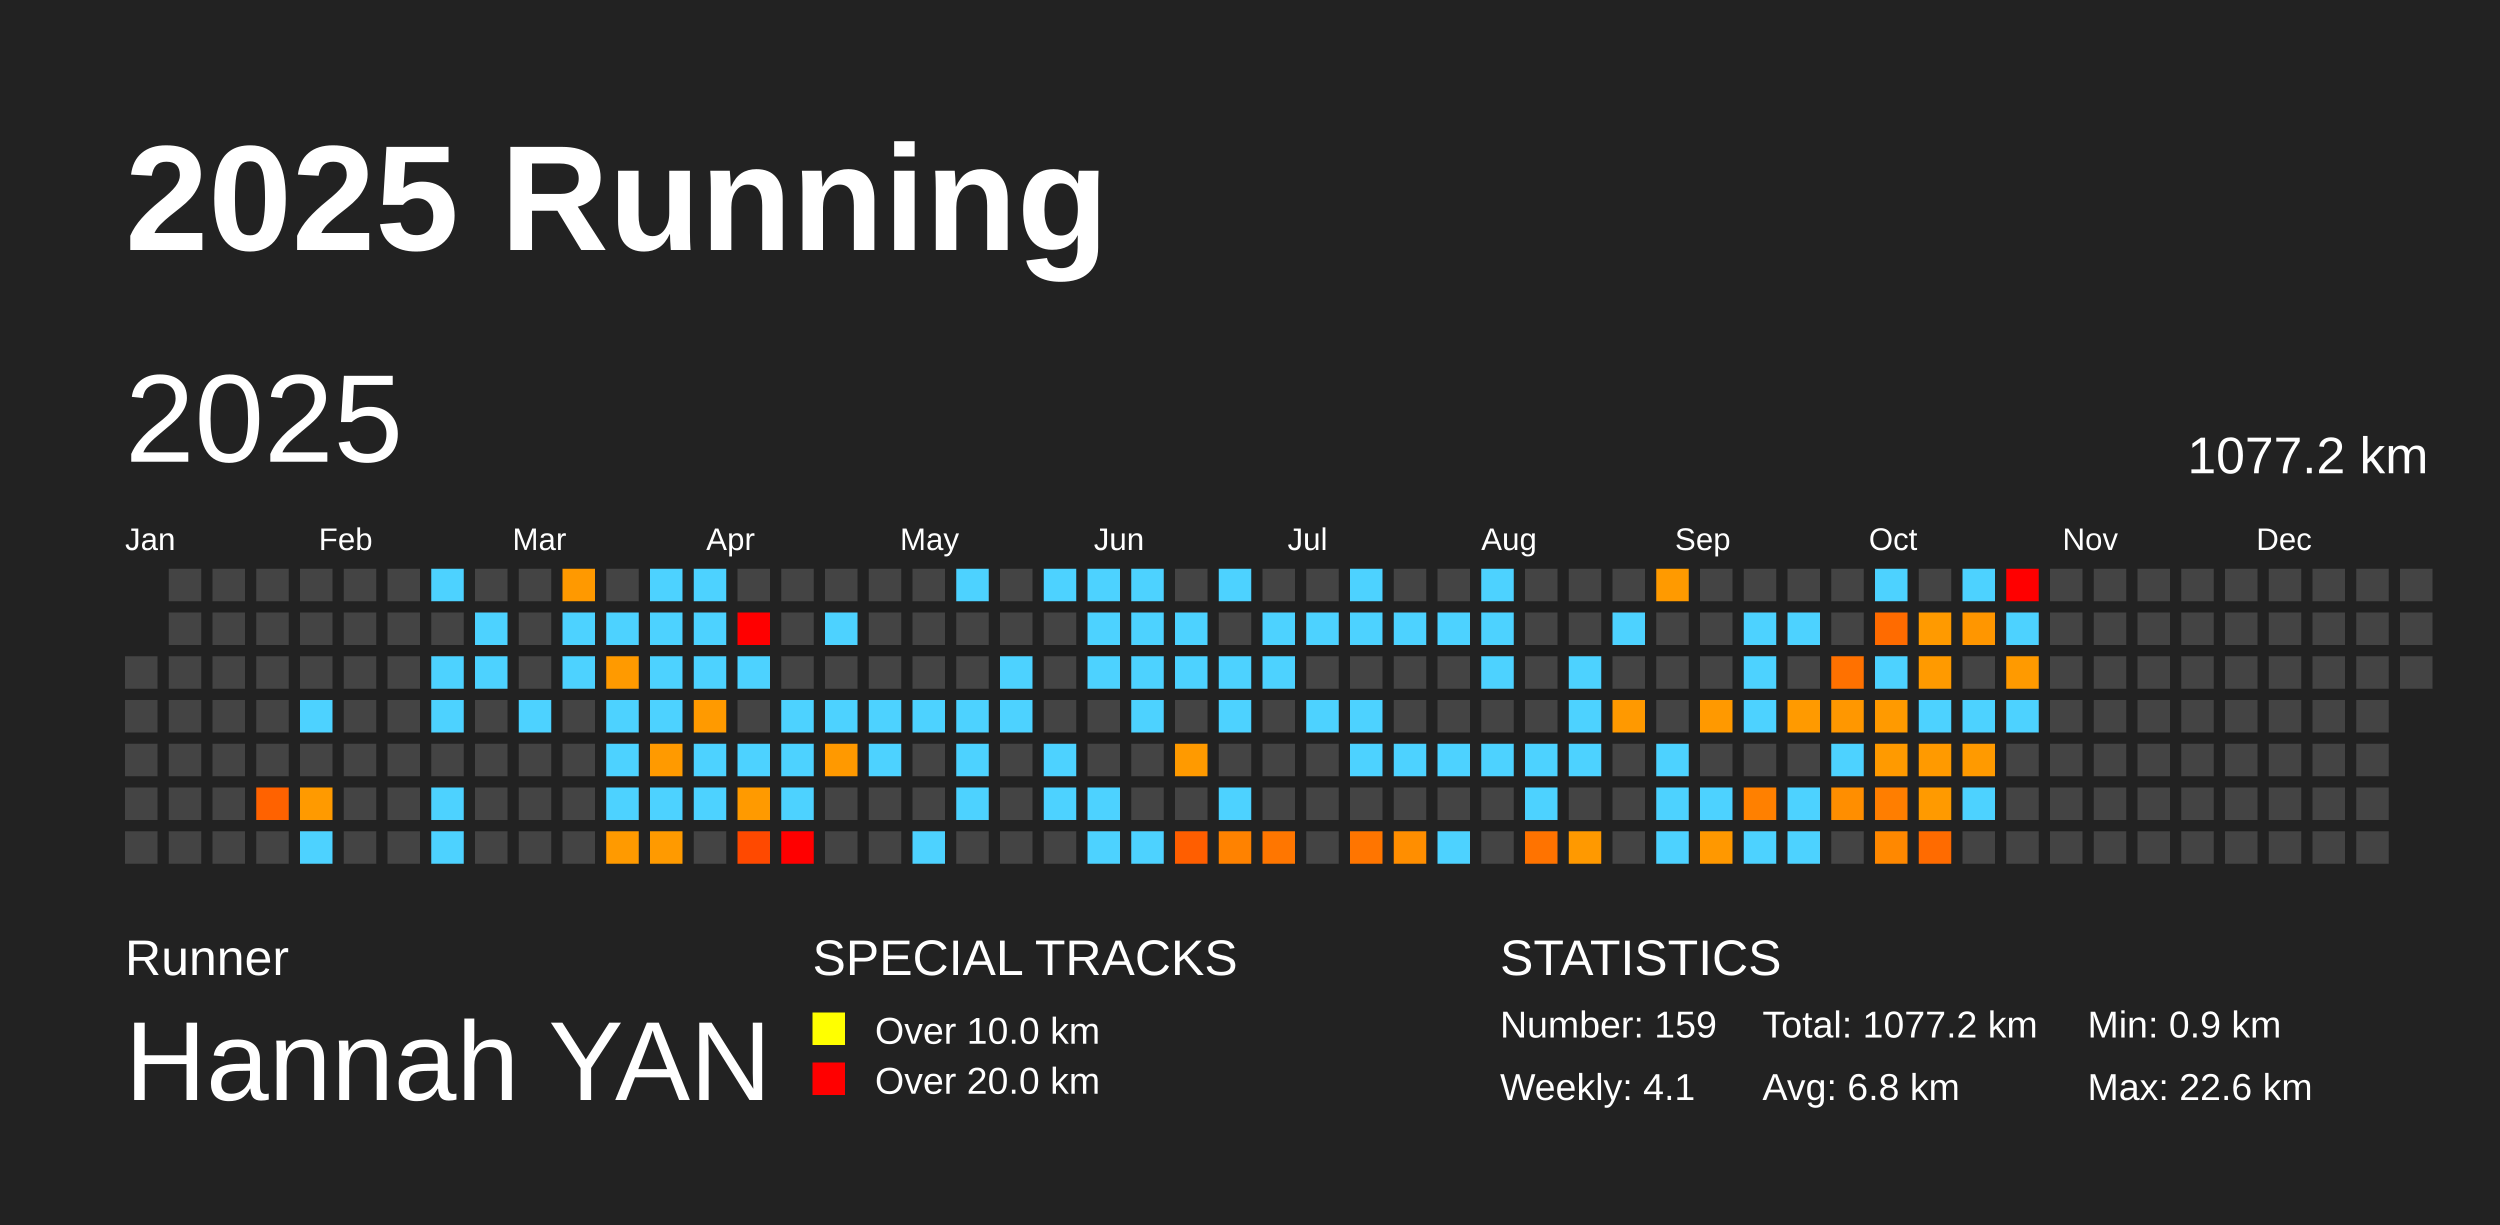
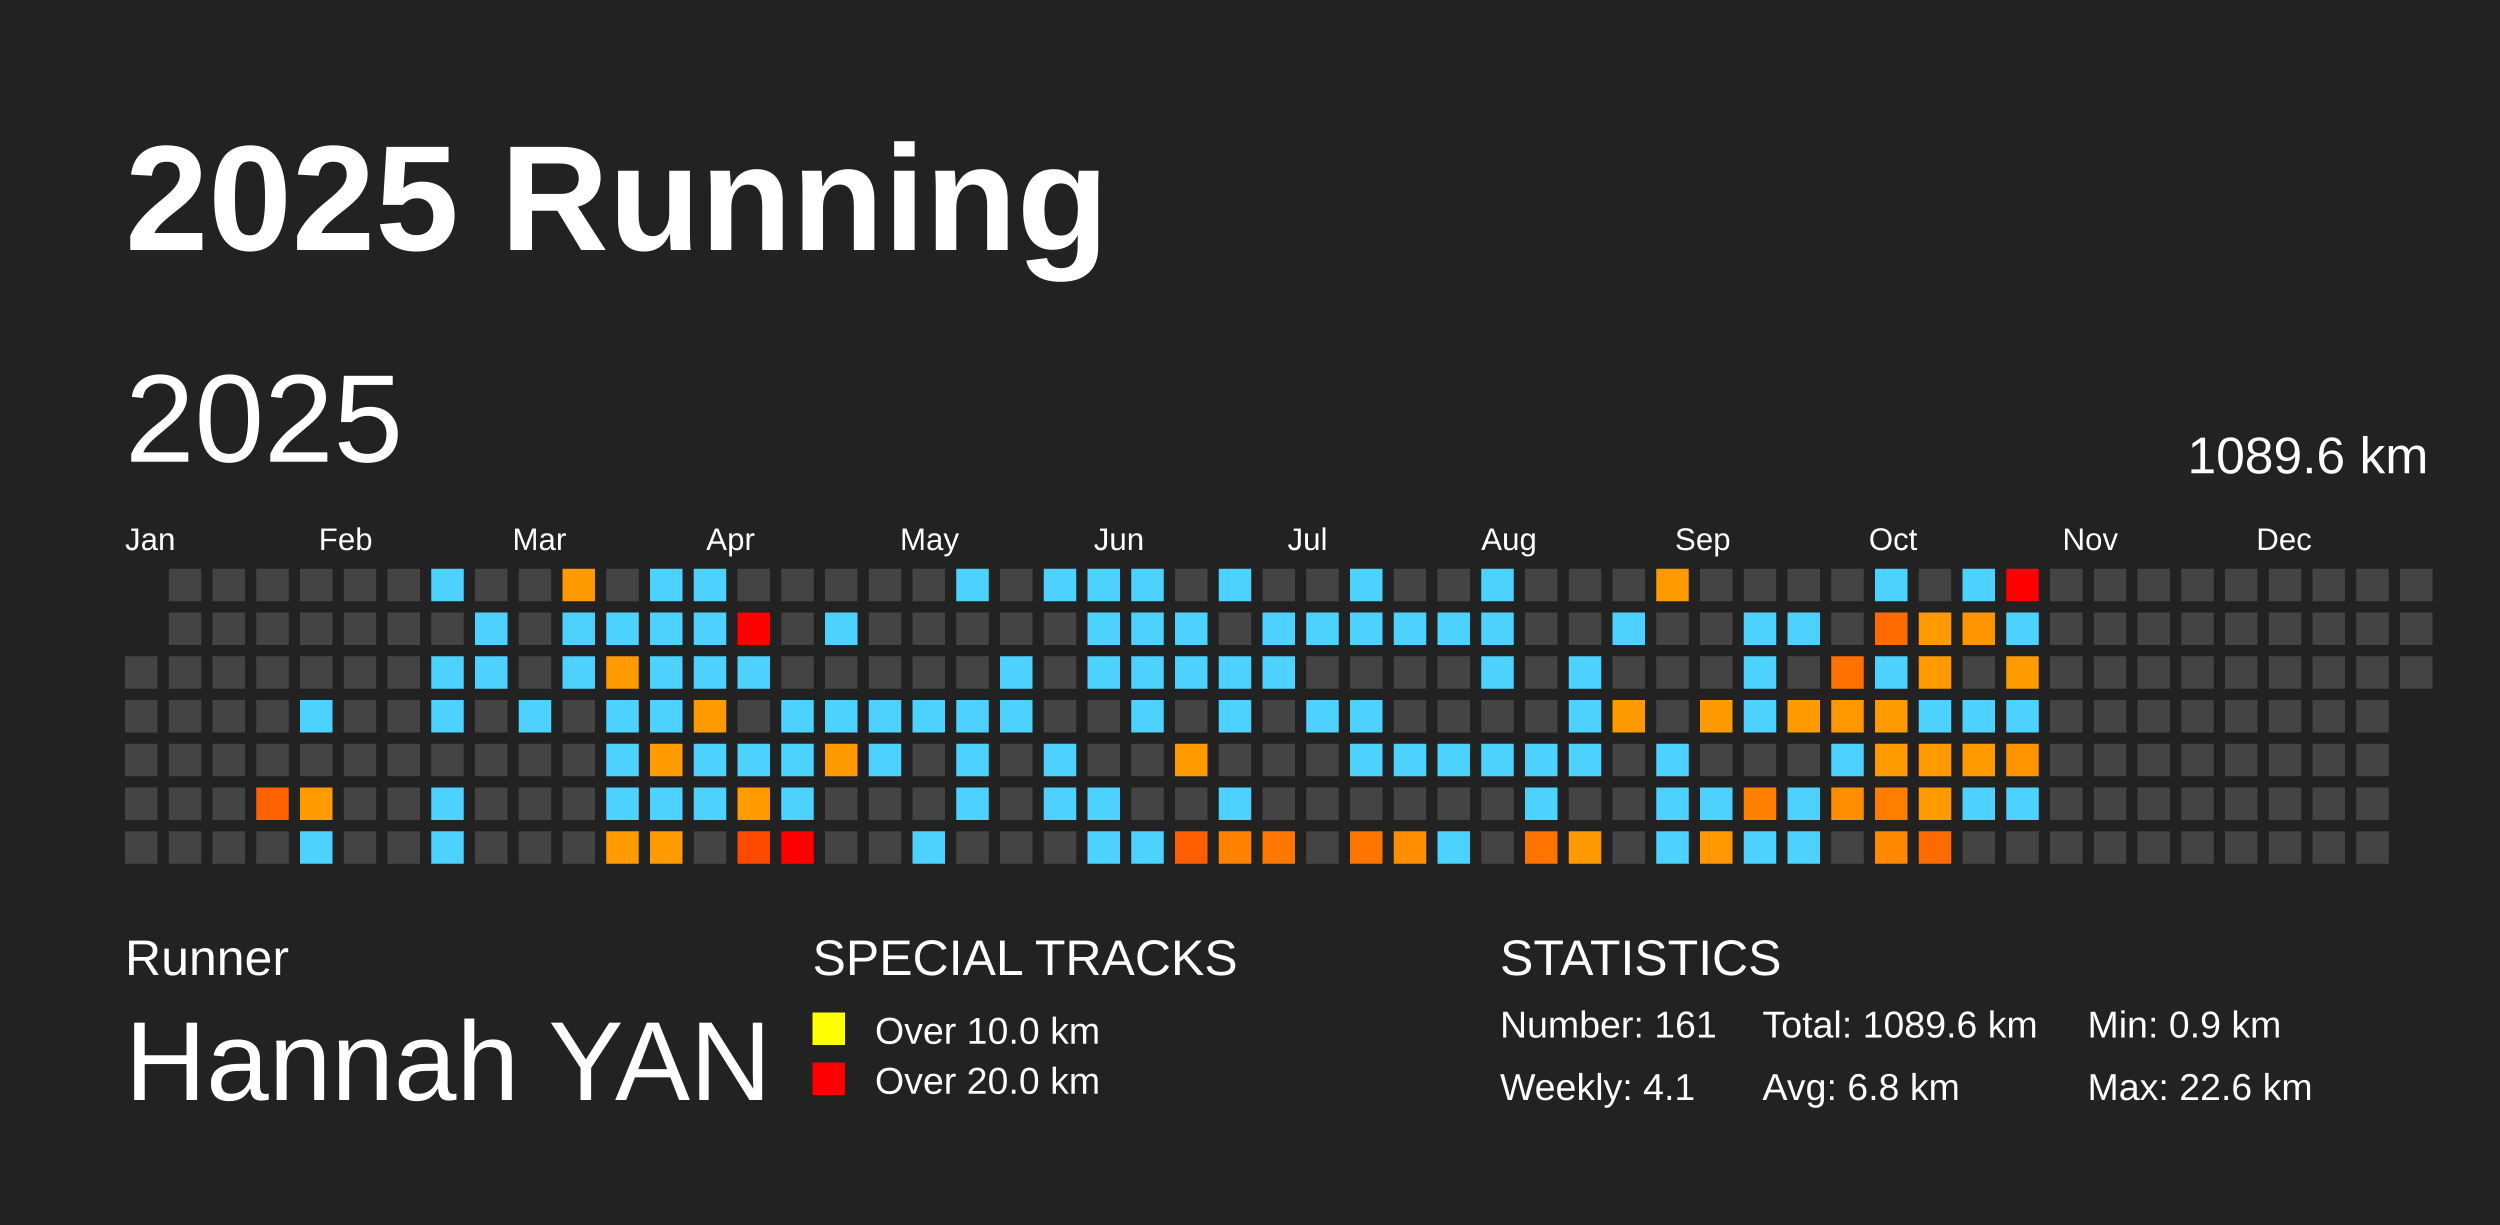
<svg xmlns="http://www.w3.org/2000/svg" baseProfile="full" height="98mm" version="1.1" viewBox="0,0,200,98" width="200mm">
  <defs />
  <rect fill="#222222" height="98" width="200" x="0" y="0" />
  <text fill="#FFFFFF" style="font-size:12px; font-family:Arial; font-weight:bold;" x="10" y="20">2025 Running</text>
  <text fill="#FFFFFF" style="font-size:4px; font-family:Arial" x="10" y="78">Runner</text>
  <text fill="#FFFFFF" style="font-size:9px; font-family:Arial" x="10" y="88">Hannah YAN</text>
  <text fill="#FFFFFF" style="font-size:4px; font-family:Arial" x="65" y="78">SPECIAL TRACKS</text>
  <rect fill="yellow" height="2.6" width="2.6" x="65" y="81" />
  <text fill="#FFFFFF" style="font-size:3px; font-family:Arial" x="70" y="83.5">Over 10.0 km</text>
  <rect fill="red" height="2.6" width="2.6" x="65" y="85" />
  <text fill="#FFFFFF" style="font-size:3px; font-family:Arial" x="70" y="87.5">Over 20.0 km</text>
  <text fill="#FFFFFF" style="font-size:4px; font-family:Arial" x="120" y="78">STATISTICS</text>
-   <text fill="#FFFFFF" style="font-size:3px; font-family:Arial" x="120" y="83">Number: 159</text>
+   <text fill="#FFFFFF" style="font-size:3px; font-family:Arial" x="120" y="83">Number: 161</text>
  <text fill="#FFFFFF" style="font-size:3px; font-family:Arial" x="120" y="88">Weekly: 4.1</text>
-   <text fill="#FFFFFF" style="font-size:3px; font-family:Arial" x="141" y="83">Total: 1077.2 km</text>
+   <text fill="#FFFFFF" style="font-size:3px; font-family:Arial" x="141" y="83">Total: 1089.6 km</text>
  <text fill="#FFFFFF" style="font-size:3px; font-family:Arial" x="141" y="88">Avg: 6.8 km</text>
  <text fill="#FFFFFF" style="font-size:3px; font-family:Arial" x="167" y="83">Min: 0.9 km</text>
  <text fill="#FFFFFF" style="font-size:3px; font-family:Arial" x="167" y="88">Max: 22.6 km</text>
  <text dominant-baseline="hanging" fill="#FFFFFF" style="font-size:10.0px; font-family:Arial;" x="10" y="30">2025</text>
-   <text dominant-baseline="hanging" fill="#FFFFFF" style="font-size:4.125px; font-family:Arial;" x="175" y="35">1077.2 km</text>
+   <text dominant-baseline="hanging" fill="#FFFFFF" style="font-size:4.125px; font-family:Arial;" x="175" y="35">1089.6 km</text>
  <text fill="#FFFFFF" style="font-size:2.5px; font-family:Arial" x="10.0" y="44">Jan</text>
  <text fill="#FFFFFF" style="font-size:2.5px; font-family:Arial" x="25.5" y="44">Feb</text>
  <text fill="#FFFFFF" style="font-size:2.5px; font-family:Arial" x="41.0" y="44">Mar</text>
  <text fill="#FFFFFF" style="font-size:2.5px; font-family:Arial" x="56.5" y="44">Apr</text>
  <text fill="#FFFFFF" style="font-size:2.5px; font-family:Arial" x="72.0" y="44">May</text>
  <text fill="#FFFFFF" style="font-size:2.5px; font-family:Arial" x="87.5" y="44">Jun</text>
  <text fill="#FFFFFF" style="font-size:2.5px; font-family:Arial" x="103.0" y="44">Jul</text>
  <text fill="#FFFFFF" style="font-size:2.5px; font-family:Arial" x="118.5" y="44">Aug</text>
  <text fill="#FFFFFF" style="font-size:2.5px; font-family:Arial" x="134.0" y="44">Sep</text>
  <text fill="#FFFFFF" style="font-size:2.5px; font-family:Arial" x="149.5" y="44">Oct</text>
  <text fill="#FFFFFF" style="font-size:2.5px; font-family:Arial" x="165.0" y="44">Nov</text>
  <text fill="#FFFFFF" style="font-size:2.5px; font-family:Arial" x="180.5" y="44">Dec</text>
  <rect fill="#444444" height="2.6" width="2.6" x="10.0" y="52.5" />
  <rect fill="#444444" height="2.6" width="2.6" x="10.0" y="56.0" />
  <rect fill="#444444" height="2.6" width="2.6" x="10.0" y="59.5" />
  <rect fill="#444444" height="2.6" width="2.6" x="10.0" y="63.0" />
  <rect fill="#444444" height="2.6" width="2.6" x="10.0" y="66.5" />
  <rect fill="#444444" height="2.6" width="2.6" x="13.5" y="45.5" />
  <rect fill="#444444" height="2.6" width="2.6" x="13.5" y="49.0" />
  <rect fill="#444444" height="2.6" width="2.6" x="13.5" y="52.5" />
  <rect fill="#444444" height="2.6" width="2.6" x="13.5" y="56.0" />
  <rect fill="#444444" height="2.6" width="2.6" x="13.5" y="59.5" />
  <rect fill="#444444" height="2.6" width="2.6" x="13.5" y="63.0" />
  <rect fill="#444444" height="2.6" width="2.6" x="13.5" y="66.5" />
  <rect fill="#444444" height="2.6" width="2.6" x="17.0" y="45.5" />
  <rect fill="#444444" height="2.6" width="2.6" x="17.0" y="49.0" />
  <rect fill="#444444" height="2.6" width="2.6" x="17.0" y="52.5" />
  <rect fill="#444444" height="2.6" width="2.6" x="17.0" y="56.0" />
  <rect fill="#444444" height="2.6" width="2.6" x="17.0" y="59.5" />
  <rect fill="#444444" height="2.6" width="2.6" x="17.0" y="63.0" />
  <rect fill="#444444" height="2.6" width="2.6" x="17.0" y="66.5" />
  <rect fill="#444444" height="2.6" width="2.6" x="20.5" y="45.5" />
  <rect fill="#444444" height="2.6" width="2.6" x="20.5" y="49.0" />
  <rect fill="#444444" height="2.6" width="2.6" x="20.5" y="52.5" />
  <rect fill="#444444" height="2.6" width="2.6" x="20.5" y="56.0" />
  <rect fill="#444444" height="2.6" width="2.6" x="20.5" y="59.5" />
  <rect fill="#ff6200" height="2.6" width="2.6" x="20.5" y="63.0" />
  <rect fill="#444444" height="2.6" width="2.6" x="20.5" y="66.5" />
  <rect fill="#444444" height="2.6" width="2.6" x="24.0" y="45.5" />
  <rect fill="#444444" height="2.6" width="2.6" x="24.0" y="49.0" />
  <rect fill="#444444" height="2.6" width="2.6" x="24.0" y="52.5" />
  <rect fill="#4dd2ff" height="2.6" width="2.6" x="24.0" y="56.0" />
  <rect fill="#444444" height="2.6" width="2.6" x="24.0" y="59.5" />
  <rect fill="#ff9a00" height="2.6" width="2.6" x="24.0" y="63.0" />
  <rect fill="#4dd2ff" height="2.6" width="2.6" x="24.0" y="66.5" />
  <rect fill="#444444" height="2.6" width="2.6" x="27.5" y="45.5" />
  <rect fill="#444444" height="2.6" width="2.6" x="27.5" y="49.0" />
  <rect fill="#444444" height="2.6" width="2.6" x="27.5" y="52.5" />
  <rect fill="#444444" height="2.6" width="2.6" x="27.5" y="56.0" />
  <rect fill="#444444" height="2.6" width="2.6" x="27.5" y="59.5" />
  <rect fill="#444444" height="2.6" width="2.6" x="27.5" y="63.0" />
  <rect fill="#444444" height="2.6" width="2.6" x="27.5" y="66.5" />
  <rect fill="#444444" height="2.6" width="2.6" x="31.0" y="45.5" />
  <rect fill="#444444" height="2.6" width="2.6" x="31.0" y="49.0" />
  <rect fill="#444444" height="2.6" width="2.6" x="31.0" y="52.5" />
  <rect fill="#444444" height="2.6" width="2.6" x="31.0" y="56.0" />
  <rect fill="#444444" height="2.6" width="2.6" x="31.0" y="59.5" />
  <rect fill="#444444" height="2.6" width="2.6" x="31.0" y="63.0" />
  <rect fill="#444444" height="2.6" width="2.6" x="31.0" y="66.5" />
  <rect fill="#4dd2ff" height="2.6" width="2.6" x="34.5" y="45.5" />
  <rect fill="#444444" height="2.6" width="2.6" x="34.5" y="49.0" />
  <rect fill="#4dd2ff" height="2.6" width="2.6" x="34.5" y="52.5" />
  <rect fill="#4dd2ff" height="2.6" width="2.6" x="34.5" y="56.0" />
  <rect fill="#444444" height="2.6" width="2.6" x="34.5" y="59.5" />
  <rect fill="#4dd2ff" height="2.6" width="2.6" x="34.5" y="63.0" />
  <rect fill="#4dd2ff" height="2.6" width="2.6" x="34.5" y="66.5" />
  <rect fill="#444444" height="2.6" width="2.6" x="38.0" y="45.5" />
  <rect fill="#4dd2ff" height="2.6" width="2.6" x="38.0" y="49.0" />
  <rect fill="#4dd2ff" height="2.6" width="2.6" x="38.0" y="52.5" />
  <rect fill="#444444" height="2.6" width="2.6" x="38.0" y="56.0" />
  <rect fill="#444444" height="2.6" width="2.6" x="38.0" y="59.5" />
  <rect fill="#444444" height="2.6" width="2.6" x="38.0" y="63.0" />
  <rect fill="#444444" height="2.6" width="2.6" x="38.0" y="66.5" />
  <rect fill="#444444" height="2.6" width="2.6" x="41.5" y="45.5" />
  <rect fill="#444444" height="2.6" width="2.6" x="41.5" y="49.0" />
  <rect fill="#444444" height="2.6" width="2.6" x="41.5" y="52.5" />
  <rect fill="#4dd2ff" height="2.6" width="2.6" x="41.5" y="56.0" />
  <rect fill="#444444" height="2.6" width="2.6" x="41.5" y="59.5" />
  <rect fill="#444444" height="2.6" width="2.6" x="41.5" y="63.0" />
  <rect fill="#444444" height="2.6" width="2.6" x="41.5" y="66.5" />
  <rect fill="#ff9900" height="2.6" width="2.6" x="45.0" y="45.5" />
  <rect fill="#4dd2ff" height="2.6" width="2.6" x="45.0" y="49.0" />
  <rect fill="#4dd2ff" height="2.6" width="2.6" x="45.0" y="52.5" />
  <rect fill="#444444" height="2.6" width="2.6" x="45.0" y="56.0" />
  <rect fill="#444444" height="2.6" width="2.6" x="45.0" y="59.5" />
  <rect fill="#444444" height="2.6" width="2.6" x="45.0" y="63.0" />
  <rect fill="#444444" height="2.6" width="2.6" x="45.0" y="66.5" />
  <rect fill="#444444" height="2.6" width="2.6" x="48.5" y="45.5" />
  <rect fill="#4dd2ff" height="2.6" width="2.6" x="48.5" y="49.0" />
  <rect fill="#ff9a00" height="2.6" width="2.6" x="48.5" y="52.5" />
  <rect fill="#4dd2ff" height="2.6" width="2.6" x="48.5" y="56.0" />
  <rect fill="#4dd2ff" height="2.6" width="2.6" x="48.5" y="59.5" />
  <rect fill="#4dd2ff" height="2.6" width="2.6" x="48.5" y="63.0" />
  <rect fill="#ff9a00" height="2.6" width="2.6" x="48.5" y="66.5" />
  <rect fill="#4dd2ff" height="2.6" width="2.6" x="52.0" y="45.5" />
  <rect fill="#4dd2ff" height="2.6" width="2.6" x="52.0" y="49.0" />
  <rect fill="#4dd2ff" height="2.6" width="2.6" x="52.0" y="52.5" />
  <rect fill="#4dd2ff" height="2.6" width="2.6" x="52.0" y="56.0" />
  <rect fill="#ff9a00" height="2.6" width="2.6" x="52.0" y="59.5" />
  <rect fill="#4dd2ff" height="2.6" width="2.6" x="52.0" y="63.0" />
  <rect fill="#ff9a00" height="2.6" width="2.6" x="52.0" y="66.5" />
  <rect fill="#4dd2ff" height="2.6" width="2.6" x="55.5" y="45.5" />
  <rect fill="#4dd2ff" height="2.6" width="2.6" x="55.5" y="49.0" />
  <rect fill="#4dd2ff" height="2.6" width="2.6" x="55.5" y="52.5" />
  <rect fill="#ff9a00" height="2.6" width="2.6" x="55.5" y="56.0" />
  <rect fill="#4dd2ff" height="2.6" width="2.6" x="55.5" y="59.5" />
  <rect fill="#4dd2ff" height="2.6" width="2.6" x="55.5" y="63.0" />
  <rect fill="#444444" height="2.6" width="2.6" x="55.5" y="66.5" />
  <rect fill="#444444" height="2.6" width="2.6" x="59.0" y="45.5" />
  <rect fill="red" height="2.6" width="2.6" x="59.0" y="49.0" />
  <rect fill="#4dd2ff" height="2.6" width="2.6" x="59.0" y="52.5" />
  <rect fill="#444444" height="2.6" width="2.6" x="59.0" y="56.0" />
  <rect fill="#4dd2ff" height="2.6" width="2.6" x="59.0" y="59.5" />
  <rect fill="#ff9a00" height="2.6" width="2.6" x="59.0" y="63.0" />
  <rect fill="#ff4900" height="2.6" width="2.6" x="59.0" y="66.5" />
  <rect fill="#444444" height="2.6" width="2.6" x="62.5" y="45.5" />
  <rect fill="#444444" height="2.6" width="2.6" x="62.5" y="49.0" />
  <rect fill="#444444" height="2.6" width="2.6" x="62.5" y="52.5" />
  <rect fill="#4dd2ff" height="2.6" width="2.6" x="62.5" y="56.0" />
  <rect fill="#4dd2ff" height="2.6" width="2.6" x="62.5" y="59.5" />
  <rect fill="#4dd2ff" height="2.6" width="2.6" x="62.5" y="63.0" />
  <rect fill="red" height="2.6" width="2.6" x="62.5" y="66.5" />
  <rect fill="#444444" height="2.6" width="2.6" x="66.0" y="45.5" />
  <rect fill="#4dd2ff" height="2.6" width="2.6" x="66.0" y="49.0" />
  <rect fill="#444444" height="2.6" width="2.6" x="66.0" y="52.5" />
  <rect fill="#4dd2ff" height="2.6" width="2.6" x="66.0" y="56.0" />
  <rect fill="#ff9900" height="2.6" width="2.6" x="66.0" y="59.5" />
  <rect fill="#444444" height="2.6" width="2.6" x="66.0" y="63.0" />
  <rect fill="#444444" height="2.6" width="2.6" x="66.0" y="66.5" />
  <rect fill="#444444" height="2.6" width="2.6" x="69.5" y="45.5" />
  <rect fill="#444444" height="2.6" width="2.6" x="69.5" y="49.0" />
  <rect fill="#444444" height="2.6" width="2.6" x="69.5" y="52.5" />
  <rect fill="#4dd2ff" height="2.6" width="2.6" x="69.5" y="56.0" />
  <rect fill="#4dd2ff" height="2.6" width="2.6" x="69.5" y="59.5" />
  <rect fill="#444444" height="2.6" width="2.6" x="69.5" y="63.0" />
  <rect fill="#444444" height="2.6" width="2.6" x="69.5" y="66.5" />
  <rect fill="#444444" height="2.6" width="2.6" x="73.0" y="45.5" />
  <rect fill="#444444" height="2.6" width="2.6" x="73.0" y="49.0" />
  <rect fill="#444444" height="2.6" width="2.6" x="73.0" y="52.5" />
  <rect fill="#4dd2ff" height="2.6" width="2.6" x="73.0" y="56.0" />
  <rect fill="#444444" height="2.6" width="2.6" x="73.0" y="59.5" />
  <rect fill="#444444" height="2.6" width="2.6" x="73.0" y="63.0" />
  <rect fill="#4dd2ff" height="2.6" width="2.6" x="73.0" y="66.5" />
  <rect fill="#4dd2ff" height="2.6" width="2.6" x="76.5" y="45.5" />
  <rect fill="#444444" height="2.6" width="2.6" x="76.5" y="49.0" />
  <rect fill="#444444" height="2.6" width="2.6" x="76.5" y="52.5" />
  <rect fill="#4dd2ff" height="2.6" width="2.6" x="76.5" y="56.0" />
  <rect fill="#4dd2ff" height="2.6" width="2.6" x="76.5" y="59.5" />
  <rect fill="#4dd2ff" height="2.6" width="2.6" x="76.5" y="63.0" />
  <rect fill="#444444" height="2.6" width="2.6" x="76.5" y="66.5" />
  <rect fill="#444444" height="2.6" width="2.6" x="80.0" y="45.5" />
  <rect fill="#444444" height="2.6" width="2.6" x="80.0" y="49.0" />
  <rect fill="#4dd2ff" height="2.6" width="2.6" x="80.0" y="52.5" />
  <rect fill="#4dd2ff" height="2.6" width="2.6" x="80.0" y="56.0" />
  <rect fill="#444444" height="2.6" width="2.6" x="80.0" y="59.5" />
  <rect fill="#444444" height="2.6" width="2.6" x="80.0" y="63.0" />
  <rect fill="#444444" height="2.6" width="2.6" x="80.0" y="66.5" />
  <rect fill="#4dd2ff" height="2.6" width="2.6" x="83.5" y="45.5" />
  <rect fill="#444444" height="2.6" width="2.6" x="83.5" y="49.0" />
  <rect fill="#444444" height="2.6" width="2.6" x="83.5" y="52.5" />
  <rect fill="#444444" height="2.6" width="2.6" x="83.5" y="56.0" />
  <rect fill="#4dd2ff" height="2.6" width="2.6" x="83.5" y="59.5" />
  <rect fill="#4dd2ff" height="2.6" width="2.6" x="83.5" y="63.0" />
  <rect fill="#444444" height="2.6" width="2.6" x="83.5" y="66.5" />
  <rect fill="#4dd2ff" height="2.6" width="2.6" x="87.0" y="45.5" />
  <rect fill="#4dd2ff" height="2.6" width="2.6" x="87.0" y="49.0" />
  <rect fill="#4dd2ff" height="2.6" width="2.6" x="87.0" y="52.5" />
  <rect fill="#444444" height="2.6" width="2.6" x="87.0" y="56.0" />
  <rect fill="#444444" height="2.6" width="2.6" x="87.0" y="59.5" />
  <rect fill="#4dd2ff" height="2.6" width="2.6" x="87.0" y="63.0" />
  <rect fill="#4dd2ff" height="2.6" width="2.6" x="87.0" y="66.5" />
  <rect fill="#4dd2ff" height="2.6" width="2.6" x="90.5" y="45.5" />
  <rect fill="#4dd2ff" height="2.6" width="2.6" x="90.5" y="49.0" />
  <rect fill="#4dd2ff" height="2.6" width="2.6" x="90.5" y="52.5" />
  <rect fill="#4dd2ff" height="2.6" width="2.6" x="90.5" y="56.0" />
  <rect fill="#444444" height="2.6" width="2.6" x="90.5" y="59.5" />
  <rect fill="#444444" height="2.6" width="2.6" x="90.5" y="63.0" />
  <rect fill="#4dd2ff" height="2.6" width="2.6" x="90.5" y="66.5" />
  <rect fill="#444444" height="2.6" width="2.6" x="94.0" y="45.5" />
  <rect fill="#4dd2ff" height="2.6" width="2.6" x="94.0" y="49.0" />
  <rect fill="#4dd2ff" height="2.6" width="2.6" x="94.0" y="52.5" />
  <rect fill="#444444" height="2.6" width="2.6" x="94.0" y="56.0" />
  <rect fill="#ff9a00" height="2.6" width="2.6" x="94.0" y="59.5" />
  <rect fill="#444444" height="2.6" width="2.6" x="94.0" y="63.0" />
  <rect fill="#ff5e00" height="2.6" width="2.6" x="94.0" y="66.5" />
  <rect fill="#4dd2ff" height="2.6" width="2.6" x="97.5" y="45.5" />
  <rect fill="#444444" height="2.6" width="2.6" x="97.5" y="49.0" />
  <rect fill="#4dd2ff" height="2.6" width="2.6" x="97.5" y="52.5" />
  <rect fill="#4dd2ff" height="2.6" width="2.6" x="97.5" y="56.0" />
  <rect fill="#444444" height="2.6" width="2.6" x="97.5" y="59.5" />
  <rect fill="#4dd2ff" height="2.6" width="2.6" x="97.5" y="63.0" />
  <rect fill="#ff8200" height="2.6" width="2.6" x="97.5" y="66.5" />
  <rect fill="#444444" height="2.6" width="2.6" x="101.0" y="45.5" />
  <rect fill="#4dd2ff" height="2.6" width="2.6" x="101.0" y="49.0" />
  <rect fill="#4dd2ff" height="2.6" width="2.6" x="101.0" y="52.5" />
  <rect fill="#444444" height="2.6" width="2.6" x="101.0" y="56.0" />
  <rect fill="#444444" height="2.6" width="2.6" x="101.0" y="59.5" />
  <rect fill="#444444" height="2.6" width="2.6" x="101.0" y="63.0" />
  <rect fill="#ff7600" height="2.6" width="2.6" x="101.0" y="66.5" />
  <rect fill="#444444" height="2.6" width="2.6" x="104.5" y="45.5" />
  <rect fill="#4dd2ff" height="2.6" width="2.6" x="104.5" y="49.0" />
  <rect fill="#444444" height="2.6" width="2.6" x="104.5" y="52.5" />
  <rect fill="#4dd2ff" height="2.6" width="2.6" x="104.5" y="56.0" />
  <rect fill="#444444" height="2.6" width="2.6" x="104.5" y="59.5" />
  <rect fill="#444444" height="2.6" width="2.6" x="104.5" y="63.0" />
  <rect fill="#444444" height="2.6" width="2.6" x="104.5" y="66.5" />
  <rect fill="#4dd2ff" height="2.6" width="2.6" x="108.0" y="45.5" />
  <rect fill="#4dd2ff" height="2.6" width="2.6" x="108.0" y="49.0" />
  <rect fill="#444444" height="2.6" width="2.6" x="108.0" y="52.5" />
  <rect fill="#4dd2ff" height="2.6" width="2.6" x="108.0" y="56.0" />
  <rect fill="#4dd2ff" height="2.6" width="2.6" x="108.0" y="59.5" />
  <rect fill="#444444" height="2.6" width="2.6" x="108.0" y="63.0" />
  <rect fill="#ff7500" height="2.6" width="2.6" x="108.0" y="66.5" />
  <rect fill="#444444" height="2.6" width="2.6" x="111.5" y="45.5" />
  <rect fill="#4dd2ff" height="2.6" width="2.6" x="111.5" y="49.0" />
  <rect fill="#444444" height="2.6" width="2.6" x="111.5" y="52.5" />
  <rect fill="#444444" height="2.6" width="2.6" x="111.5" y="56.0" />
  <rect fill="#4dd2ff" height="2.6" width="2.6" x="111.5" y="59.5" />
  <rect fill="#444444" height="2.6" width="2.6" x="111.5" y="63.0" />
  <rect fill="#ff8e00" height="2.6" width="2.6" x="111.5" y="66.5" />
  <rect fill="#444444" height="2.6" width="2.6" x="115.0" y="45.5" />
  <rect fill="#4dd2ff" height="2.6" width="2.6" x="115.0" y="49.0" />
  <rect fill="#444444" height="2.6" width="2.6" x="115.0" y="52.5" />
  <rect fill="#444444" height="2.6" width="2.6" x="115.0" y="56.0" />
  <rect fill="#4dd2ff" height="2.6" width="2.6" x="115.0" y="59.5" />
  <rect fill="#444444" height="2.6" width="2.6" x="115.0" y="63.0" />
  <rect fill="#4dd2ff" height="2.6" width="2.6" x="115.0" y="66.5" />
  <rect fill="#4dd2ff" height="2.6" width="2.6" x="118.5" y="45.5" />
  <rect fill="#4dd2ff" height="2.6" width="2.6" x="118.5" y="49.0" />
  <rect fill="#4dd2ff" height="2.6" width="2.6" x="118.5" y="52.5" />
  <rect fill="#444444" height="2.6" width="2.6" x="118.5" y="56.0" />
  <rect fill="#4dd2ff" height="2.6" width="2.6" x="118.5" y="59.5" />
  <rect fill="#444444" height="2.6" width="2.6" x="118.5" y="63.0" />
  <rect fill="#444444" height="2.6" width="2.6" x="118.5" y="66.5" />
  <rect fill="#444444" height="2.6" width="2.6" x="122.0" y="45.5" />
  <rect fill="#444444" height="2.6" width="2.6" x="122.0" y="49.0" />
  <rect fill="#444444" height="2.6" width="2.6" x="122.0" y="52.5" />
  <rect fill="#444444" height="2.6" width="2.6" x="122.0" y="56.0" />
  <rect fill="#4dd2ff" height="2.6" width="2.6" x="122.0" y="59.5" />
  <rect fill="#4dd2ff" height="2.6" width="2.6" x="122.0" y="63.0" />
  <rect fill="#ff7300" height="2.6" width="2.6" x="122.0" y="66.5" />
  <rect fill="#444444" height="2.6" width="2.6" x="125.5" y="45.5" />
  <rect fill="#444444" height="2.6" width="2.6" x="125.5" y="49.0" />
  <rect fill="#4dd2ff" height="2.6" width="2.6" x="125.5" y="52.5" />
  <rect fill="#4dd2ff" height="2.6" width="2.6" x="125.5" y="56.0" />
  <rect fill="#4dd2ff" height="2.6" width="2.6" x="125.5" y="59.5" />
  <rect fill="#444444" height="2.6" width="2.6" x="125.5" y="63.0" />
  <rect fill="#ff9900" height="2.6" width="2.6" x="125.5" y="66.5" />
  <rect fill="#444444" height="2.6" width="2.6" x="129.0" y="45.5" />
  <rect fill="#4dd2ff" height="2.6" width="2.6" x="129.0" y="49.0" />
  <rect fill="#444444" height="2.6" width="2.6" x="129.0" y="52.5" />
  <rect fill="#ff9900" height="2.6" width="2.6" x="129.0" y="56.0" />
  <rect fill="#444444" height="2.6" width="2.6" x="129.0" y="59.5" />
  <rect fill="#444444" height="2.6" width="2.6" x="129.0" y="63.0" />
  <rect fill="#444444" height="2.6" width="2.6" x="129.0" y="66.5" />
  <rect fill="#ff9a00" height="2.6" width="2.6" x="132.5" y="45.5" />
  <rect fill="#444444" height="2.6" width="2.6" x="132.5" y="49.0" />
  <rect fill="#444444" height="2.6" width="2.6" x="132.5" y="52.5" />
  <rect fill="#444444" height="2.6" width="2.6" x="132.5" y="56.0" />
  <rect fill="#4dd2ff" height="2.6" width="2.6" x="132.5" y="59.5" />
  <rect fill="#4dd2ff" height="2.6" width="2.6" x="132.5" y="63.0" />
  <rect fill="#4dd2ff" height="2.6" width="2.6" x="132.5" y="66.5" />
  <rect fill="#444444" height="2.6" width="2.6" x="136.0" y="45.5" />
  <rect fill="#444444" height="2.6" width="2.6" x="136.0" y="49.0" />
  <rect fill="#444444" height="2.6" width="2.6" x="136.0" y="52.5" />
  <rect fill="#ff9900" height="2.6" width="2.6" x="136.0" y="56.0" />
  <rect fill="#444444" height="2.6" width="2.6" x="136.0" y="59.5" />
  <rect fill="#4dd2ff" height="2.6" width="2.6" x="136.0" y="63.0" />
  <rect fill="#ff9800" height="2.6" width="2.6" x="136.0" y="66.5" />
  <rect fill="#444444" height="2.6" width="2.6" x="139.5" y="45.5" />
  <rect fill="#4dd2ff" height="2.6" width="2.6" x="139.5" y="49.0" />
  <rect fill="#4dd2ff" height="2.6" width="2.6" x="139.5" y="52.5" />
  <rect fill="#4dd2ff" height="2.6" width="2.6" x="139.5" y="56.0" />
  <rect fill="#444444" height="2.6" width="2.6" x="139.5" y="59.5" />
  <rect fill="#ff8000" height="2.6" width="2.6" x="139.5" y="63.0" />
  <rect fill="#4dd2ff" height="2.6" width="2.6" x="139.5" y="66.5" />
  <rect fill="#444444" height="2.6" width="2.6" x="143.0" y="45.5" />
  <rect fill="#4dd2ff" height="2.6" width="2.6" x="143.0" y="49.0" />
  <rect fill="#444444" height="2.6" width="2.6" x="143.0" y="52.5" />
  <rect fill="#ff9a00" height="2.6" width="2.6" x="143.0" y="56.0" />
  <rect fill="#444444" height="2.6" width="2.6" x="143.0" y="59.5" />
  <rect fill="#4dd2ff" height="2.6" width="2.6" x="143.0" y="63.0" />
  <rect fill="#4dd2ff" height="2.6" width="2.6" x="143.0" y="66.5" />
  <rect fill="#444444" height="2.6" width="2.6" x="146.5" y="45.5" />
  <rect fill="#444444" height="2.6" width="2.6" x="146.5" y="49.0" />
  <rect fill="#ff7100" height="2.6" width="2.6" x="146.5" y="52.5" />
  <rect fill="#ff9700" height="2.6" width="2.6" x="146.5" y="56.0" />
  <rect fill="#4dd2ff" height="2.6" width="2.6" x="146.5" y="59.5" />
  <rect fill="#ff8e00" height="2.6" width="2.6" x="146.5" y="63.0" />
  <rect fill="#444444" height="2.6" width="2.6" x="146.5" y="66.5" />
  <rect fill="#4dd2ff" height="2.6" width="2.6" x="150.0" y="45.5" />
  <rect fill="#ff6b00" height="2.6" width="2.6" x="150.0" y="49.0" />
  <rect fill="#4dd2ff" height="2.6" width="2.6" x="150.0" y="52.5" />
  <rect fill="#ff9a00" height="2.6" width="2.6" x="150.0" y="56.0" />
  <rect fill="#ff9a00" height="2.6" width="2.6" x="150.0" y="59.5" />
  <rect fill="#ff7e00" height="2.6" width="2.6" x="150.0" y="63.0" />
  <rect fill="#ff8800" height="2.6" width="2.6" x="150.0" y="66.5" />
  <rect fill="#444444" height="2.6" width="2.6" x="153.5" y="45.5" />
  <rect fill="#ff9a00" height="2.6" width="2.6" x="153.5" y="49.0" />
  <rect fill="#ff9a00" height="2.6" width="2.6" x="153.5" y="52.5" />
  <rect fill="#4dd2ff" height="2.6" width="2.6" x="153.5" y="56.0" />
  <rect fill="#ff9a00" height="2.6" width="2.6" x="153.5" y="59.5" />
  <rect fill="#ff9a00" height="2.6" width="2.6" x="153.5" y="63.0" />
  <rect fill="#ff6b00" height="2.6" width="2.6" x="153.5" y="66.5" />
  <rect fill="#4dd2ff" height="2.6" width="2.6" x="157.0" y="45.5" />
  <rect fill="#ff9600" height="2.6" width="2.6" x="157.0" y="49.0" />
  <rect fill="#444444" height="2.6" width="2.6" x="157.0" y="52.5" />
  <rect fill="#4dd2ff" height="2.6" width="2.6" x="157.0" y="56.0" />
  <rect fill="#ff9a00" height="2.6" width="2.6" x="157.0" y="59.5" />
  <rect fill="#4dd2ff" height="2.6" width="2.6" x="157.0" y="63.0" />
  <rect fill="#444444" height="2.6" width="2.6" x="157.0" y="66.5" />
  <rect fill="red" height="2.6" width="2.6" x="160.5" y="45.5" />
  <rect fill="#4dd2ff" height="2.6" width="2.6" x="160.5" y="49.0" />
  <rect fill="#ff9a00" height="2.6" width="2.6" x="160.5" y="52.5" />
  <rect fill="#4dd2ff" height="2.6" width="2.6" x="160.5" y="56.0" />
-   <rect fill="#444444" height="2.6" width="2.6" x="160.5" y="59.5" />
-   <rect fill="#444444" height="2.6" width="2.6" x="160.5" y="63.0" />
+   <rect fill="#ff9400" height="2.6" width="2.6" x="160.5" y="59.5" />
+   <rect fill="#4dd2ff" height="2.6" width="2.6" x="160.5" y="63.0" />
  <rect fill="#444444" height="2.6" width="2.6" x="160.5" y="66.5" />
  <rect fill="#444444" height="2.6" width="2.6" x="164.0" y="45.5" />
  <rect fill="#444444" height="2.6" width="2.6" x="164.0" y="49.0" />
  <rect fill="#444444" height="2.6" width="2.6" x="164.0" y="52.5" />
  <rect fill="#444444" height="2.6" width="2.6" x="164.0" y="56.0" />
  <rect fill="#444444" height="2.6" width="2.6" x="164.0" y="59.5" />
  <rect fill="#444444" height="2.6" width="2.6" x="164.0" y="63.0" />
  <rect fill="#444444" height="2.6" width="2.6" x="164.0" y="66.5" />
  <rect fill="#444444" height="2.6" width="2.6" x="167.5" y="45.5" />
  <rect fill="#444444" height="2.6" width="2.6" x="167.5" y="49.0" />
  <rect fill="#444444" height="2.6" width="2.6" x="167.5" y="52.5" />
  <rect fill="#444444" height="2.6" width="2.6" x="167.5" y="56.0" />
  <rect fill="#444444" height="2.6" width="2.6" x="167.5" y="59.5" />
  <rect fill="#444444" height="2.6" width="2.6" x="167.5" y="63.0" />
  <rect fill="#444444" height="2.6" width="2.6" x="167.5" y="66.5" />
  <rect fill="#444444" height="2.6" width="2.6" x="171.0" y="45.5" />
  <rect fill="#444444" height="2.6" width="2.6" x="171.0" y="49.0" />
  <rect fill="#444444" height="2.6" width="2.6" x="171.0" y="52.5" />
  <rect fill="#444444" height="2.6" width="2.6" x="171.0" y="56.0" />
  <rect fill="#444444" height="2.6" width="2.6" x="171.0" y="59.5" />
  <rect fill="#444444" height="2.6" width="2.6" x="171.0" y="63.0" />
  <rect fill="#444444" height="2.6" width="2.6" x="171.0" y="66.5" />
  <rect fill="#444444" height="2.6" width="2.6" x="174.5" y="45.5" />
  <rect fill="#444444" height="2.6" width="2.6" x="174.5" y="49.0" />
  <rect fill="#444444" height="2.6" width="2.6" x="174.5" y="52.5" />
  <rect fill="#444444" height="2.6" width="2.6" x="174.5" y="56.0" />
  <rect fill="#444444" height="2.6" width="2.6" x="174.5" y="59.5" />
  <rect fill="#444444" height="2.6" width="2.6" x="174.5" y="63.0" />
  <rect fill="#444444" height="2.6" width="2.6" x="174.5" y="66.5" />
  <rect fill="#444444" height="2.6" width="2.6" x="178.0" y="45.5" />
  <rect fill="#444444" height="2.6" width="2.6" x="178.0" y="49.0" />
  <rect fill="#444444" height="2.6" width="2.6" x="178.0" y="52.5" />
  <rect fill="#444444" height="2.6" width="2.6" x="178.0" y="56.0" />
  <rect fill="#444444" height="2.6" width="2.6" x="178.0" y="59.5" />
  <rect fill="#444444" height="2.6" width="2.6" x="178.0" y="63.0" />
  <rect fill="#444444" height="2.6" width="2.6" x="178.0" y="66.5" />
  <rect fill="#444444" height="2.6" width="2.6" x="181.5" y="45.5" />
  <rect fill="#444444" height="2.6" width="2.6" x="181.5" y="49.0" />
  <rect fill="#444444" height="2.6" width="2.6" x="181.5" y="52.5" />
  <rect fill="#444444" height="2.6" width="2.6" x="181.5" y="56.0" />
  <rect fill="#444444" height="2.6" width="2.6" x="181.5" y="59.5" />
  <rect fill="#444444" height="2.6" width="2.6" x="181.5" y="63.0" />
  <rect fill="#444444" height="2.6" width="2.6" x="181.5" y="66.5" />
  <rect fill="#444444" height="2.6" width="2.6" x="185.0" y="45.5" />
  <rect fill="#444444" height="2.6" width="2.6" x="185.0" y="49.0" />
  <rect fill="#444444" height="2.6" width="2.6" x="185.0" y="52.5" />
  <rect fill="#444444" height="2.6" width="2.6" x="185.0" y="56.0" />
  <rect fill="#444444" height="2.6" width="2.6" x="185.0" y="59.5" />
  <rect fill="#444444" height="2.6" width="2.6" x="185.0" y="63.0" />
  <rect fill="#444444" height="2.6" width="2.6" x="185.0" y="66.5" />
  <rect fill="#444444" height="2.6" width="2.6" x="188.5" y="45.5" />
  <rect fill="#444444" height="2.6" width="2.6" x="188.5" y="49.0" />
  <rect fill="#444444" height="2.6" width="2.6" x="188.5" y="52.5" />
  <rect fill="#444444" height="2.6" width="2.6" x="188.5" y="56.0" />
  <rect fill="#444444" height="2.6" width="2.6" x="188.5" y="59.5" />
  <rect fill="#444444" height="2.6" width="2.6" x="188.5" y="63.0" />
  <rect fill="#444444" height="2.6" width="2.6" x="188.5" y="66.5" />
  <rect fill="#444444" height="2.6" width="2.6" x="192.0" y="45.5" />
  <rect fill="#444444" height="2.6" width="2.6" x="192.0" y="49.0" />
  <rect fill="#444444" height="2.6" width="2.6" x="192.0" y="52.5" />
</svg>
